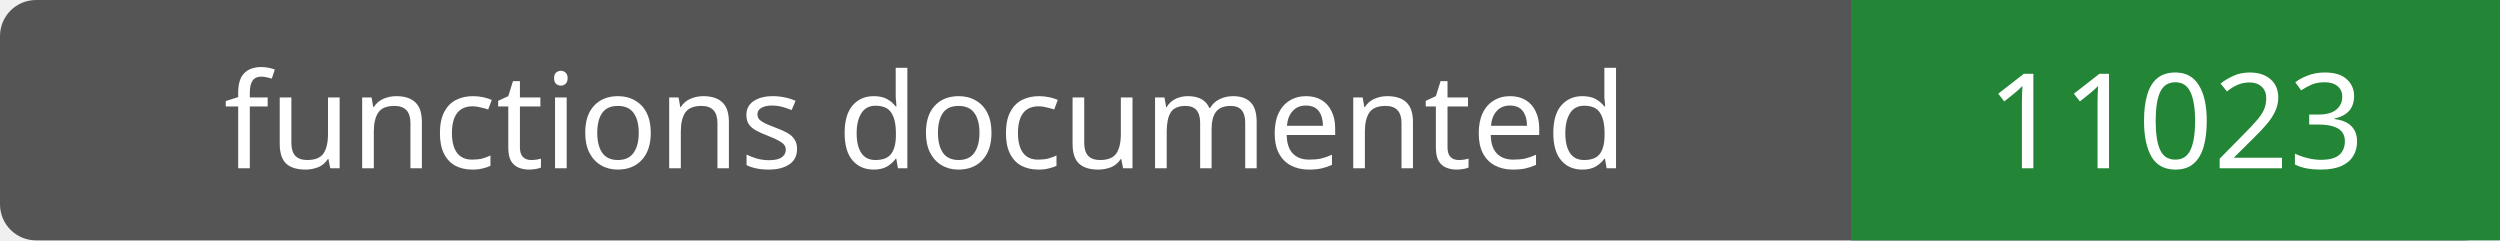
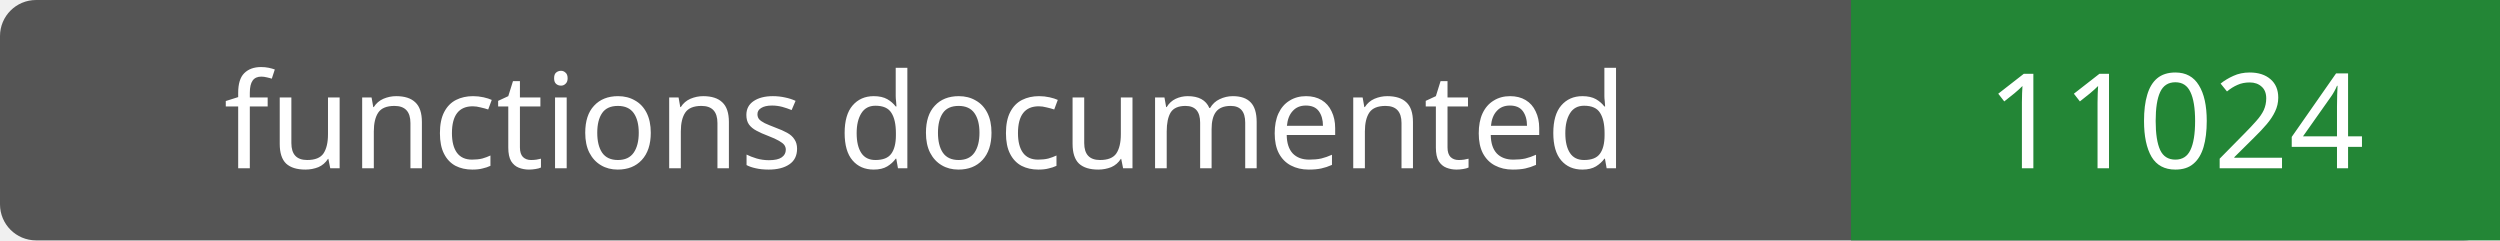
- <svg xmlns="http://www.w3.org/2000/svg" width="208" height="20" role="img" aria-label="functions documented: 11023">
+ <svg xmlns="http://www.w3.org/2000/svg" width="208" height="20" role="img" aria-label="functions documented: 11024">
  <rect width="208" height="20" rx="3" fill="#555" />
  <path fill="#238636" d="M154 0h54v20H154z" />
  <g fill="#fff" text-anchor="middle" font-family="Verdana,sans-serif" font-size="11">
    <text x="77.0" y="14">functions documented</text>
-     <text x="181.0" y="14">11023</text>
+     <text x="181.0" y="14">11024</text>
  </g>
</svg>
